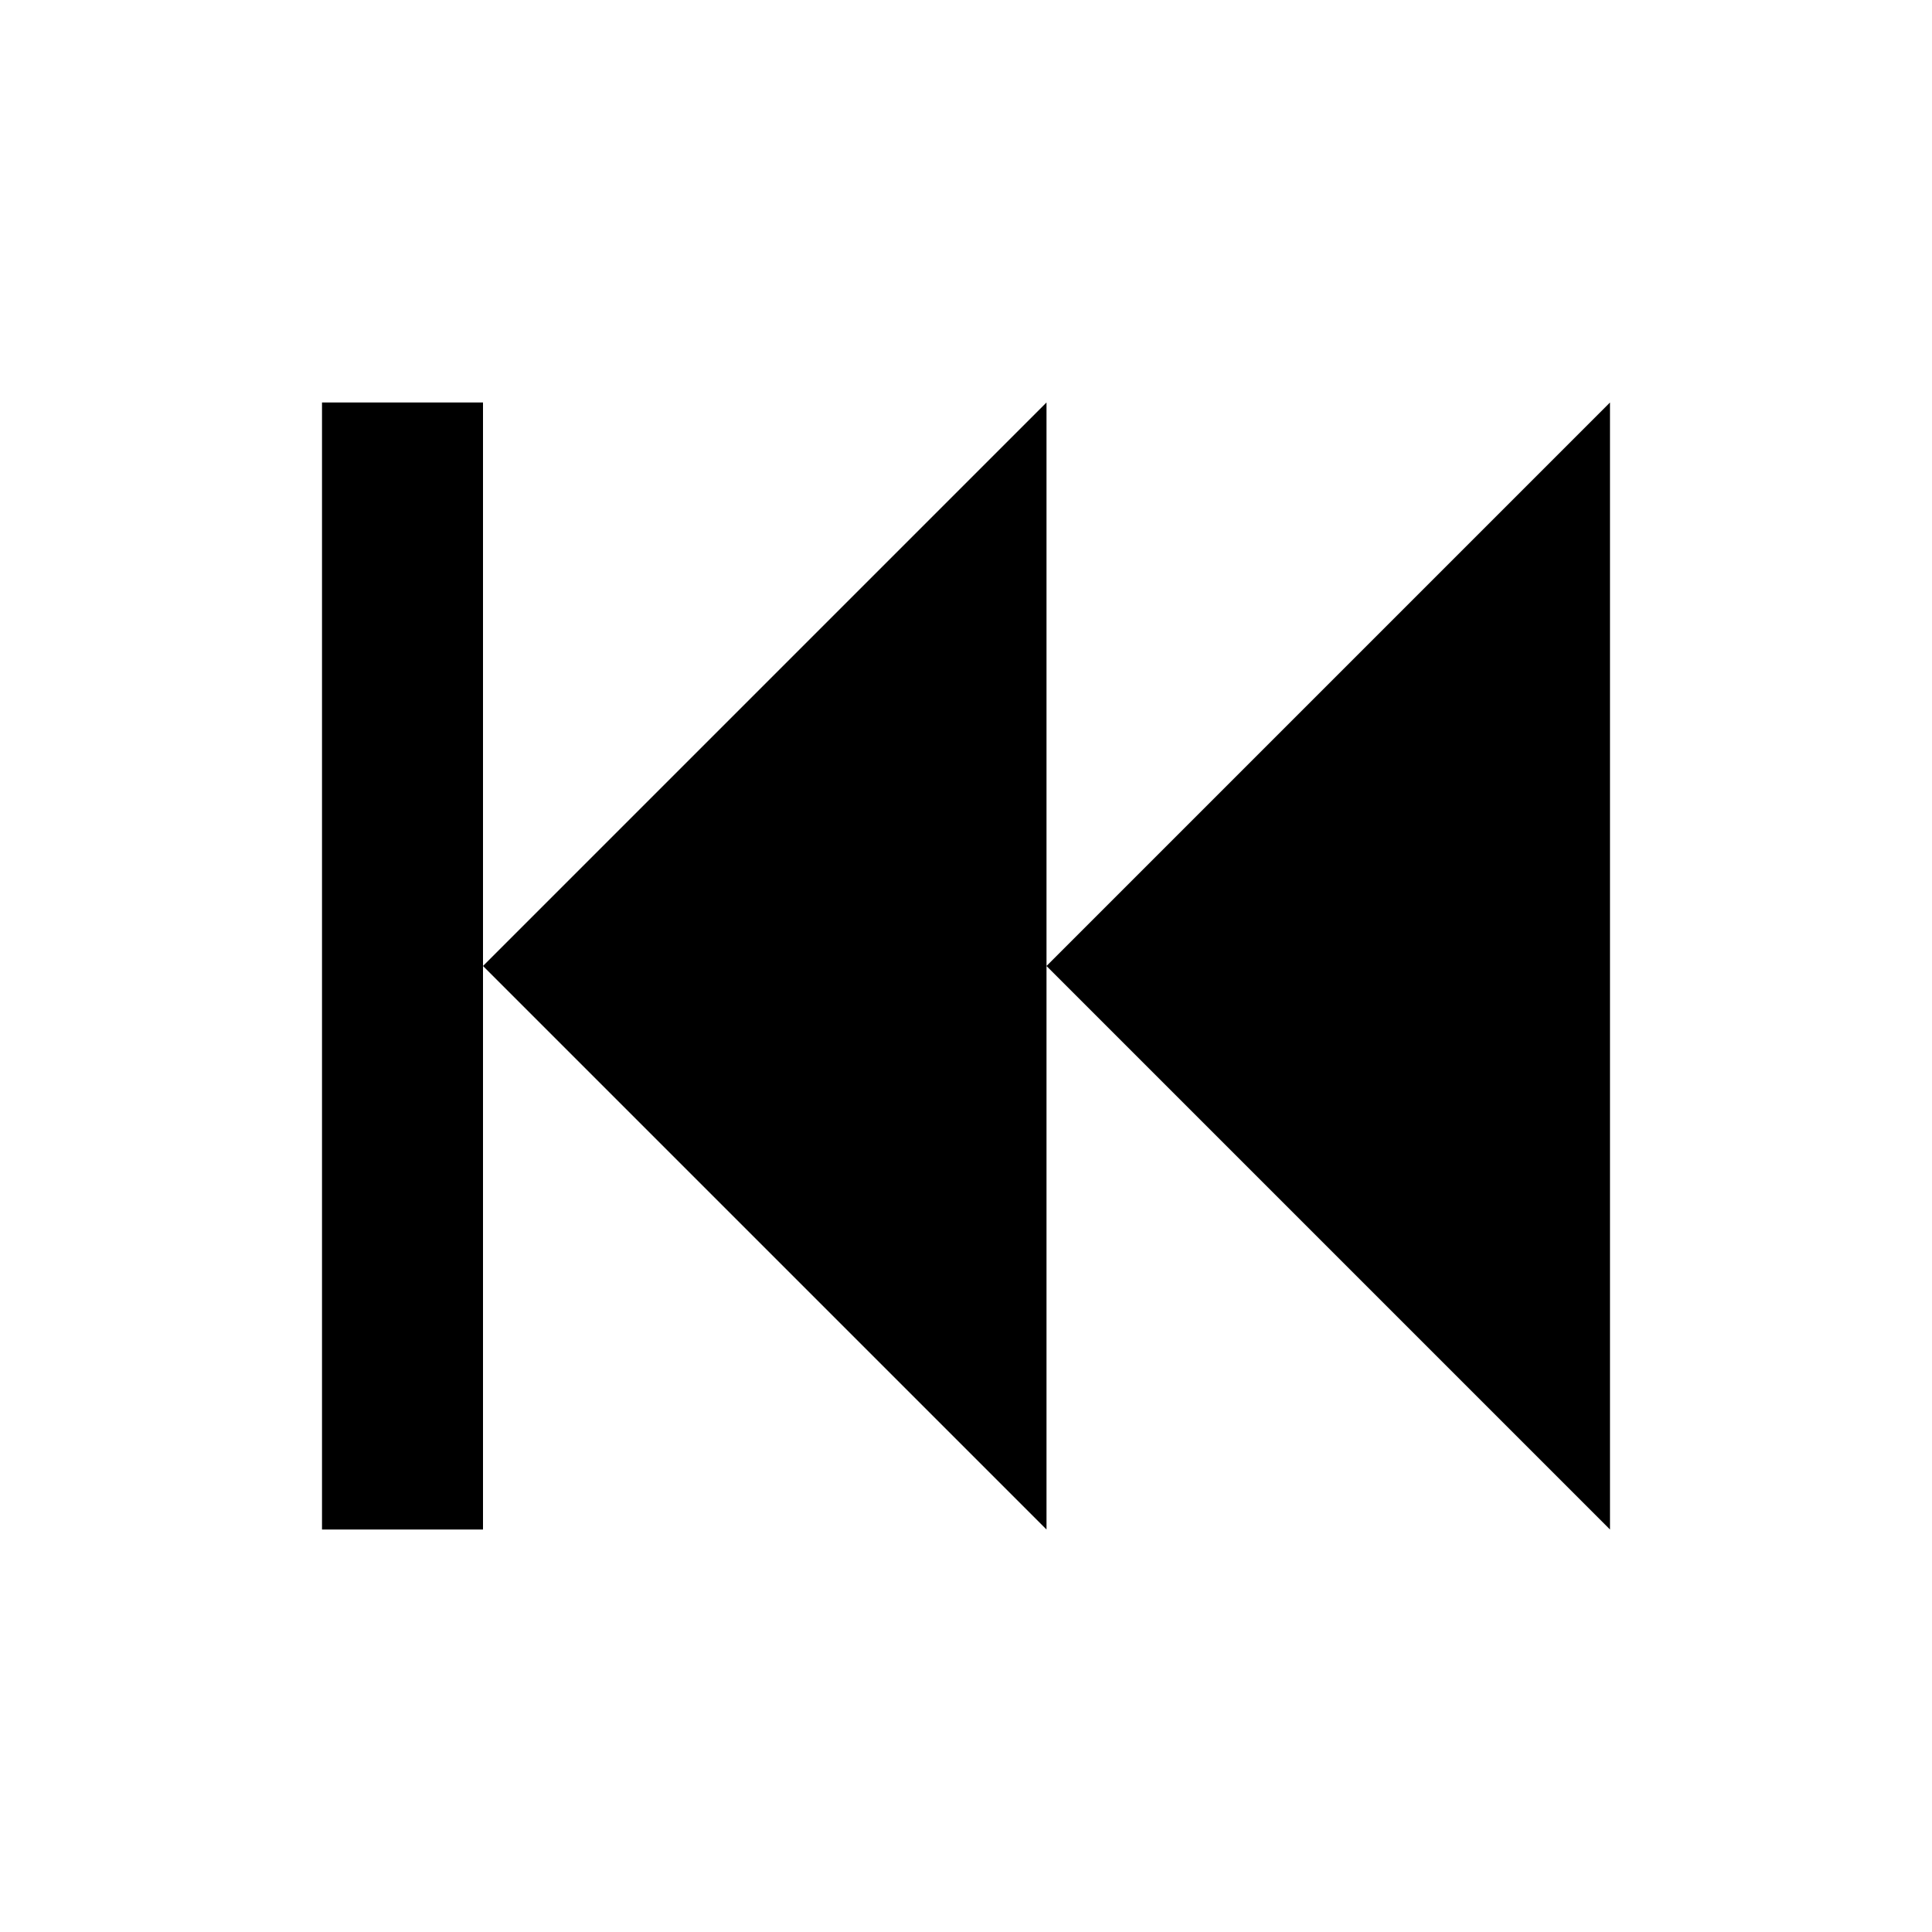
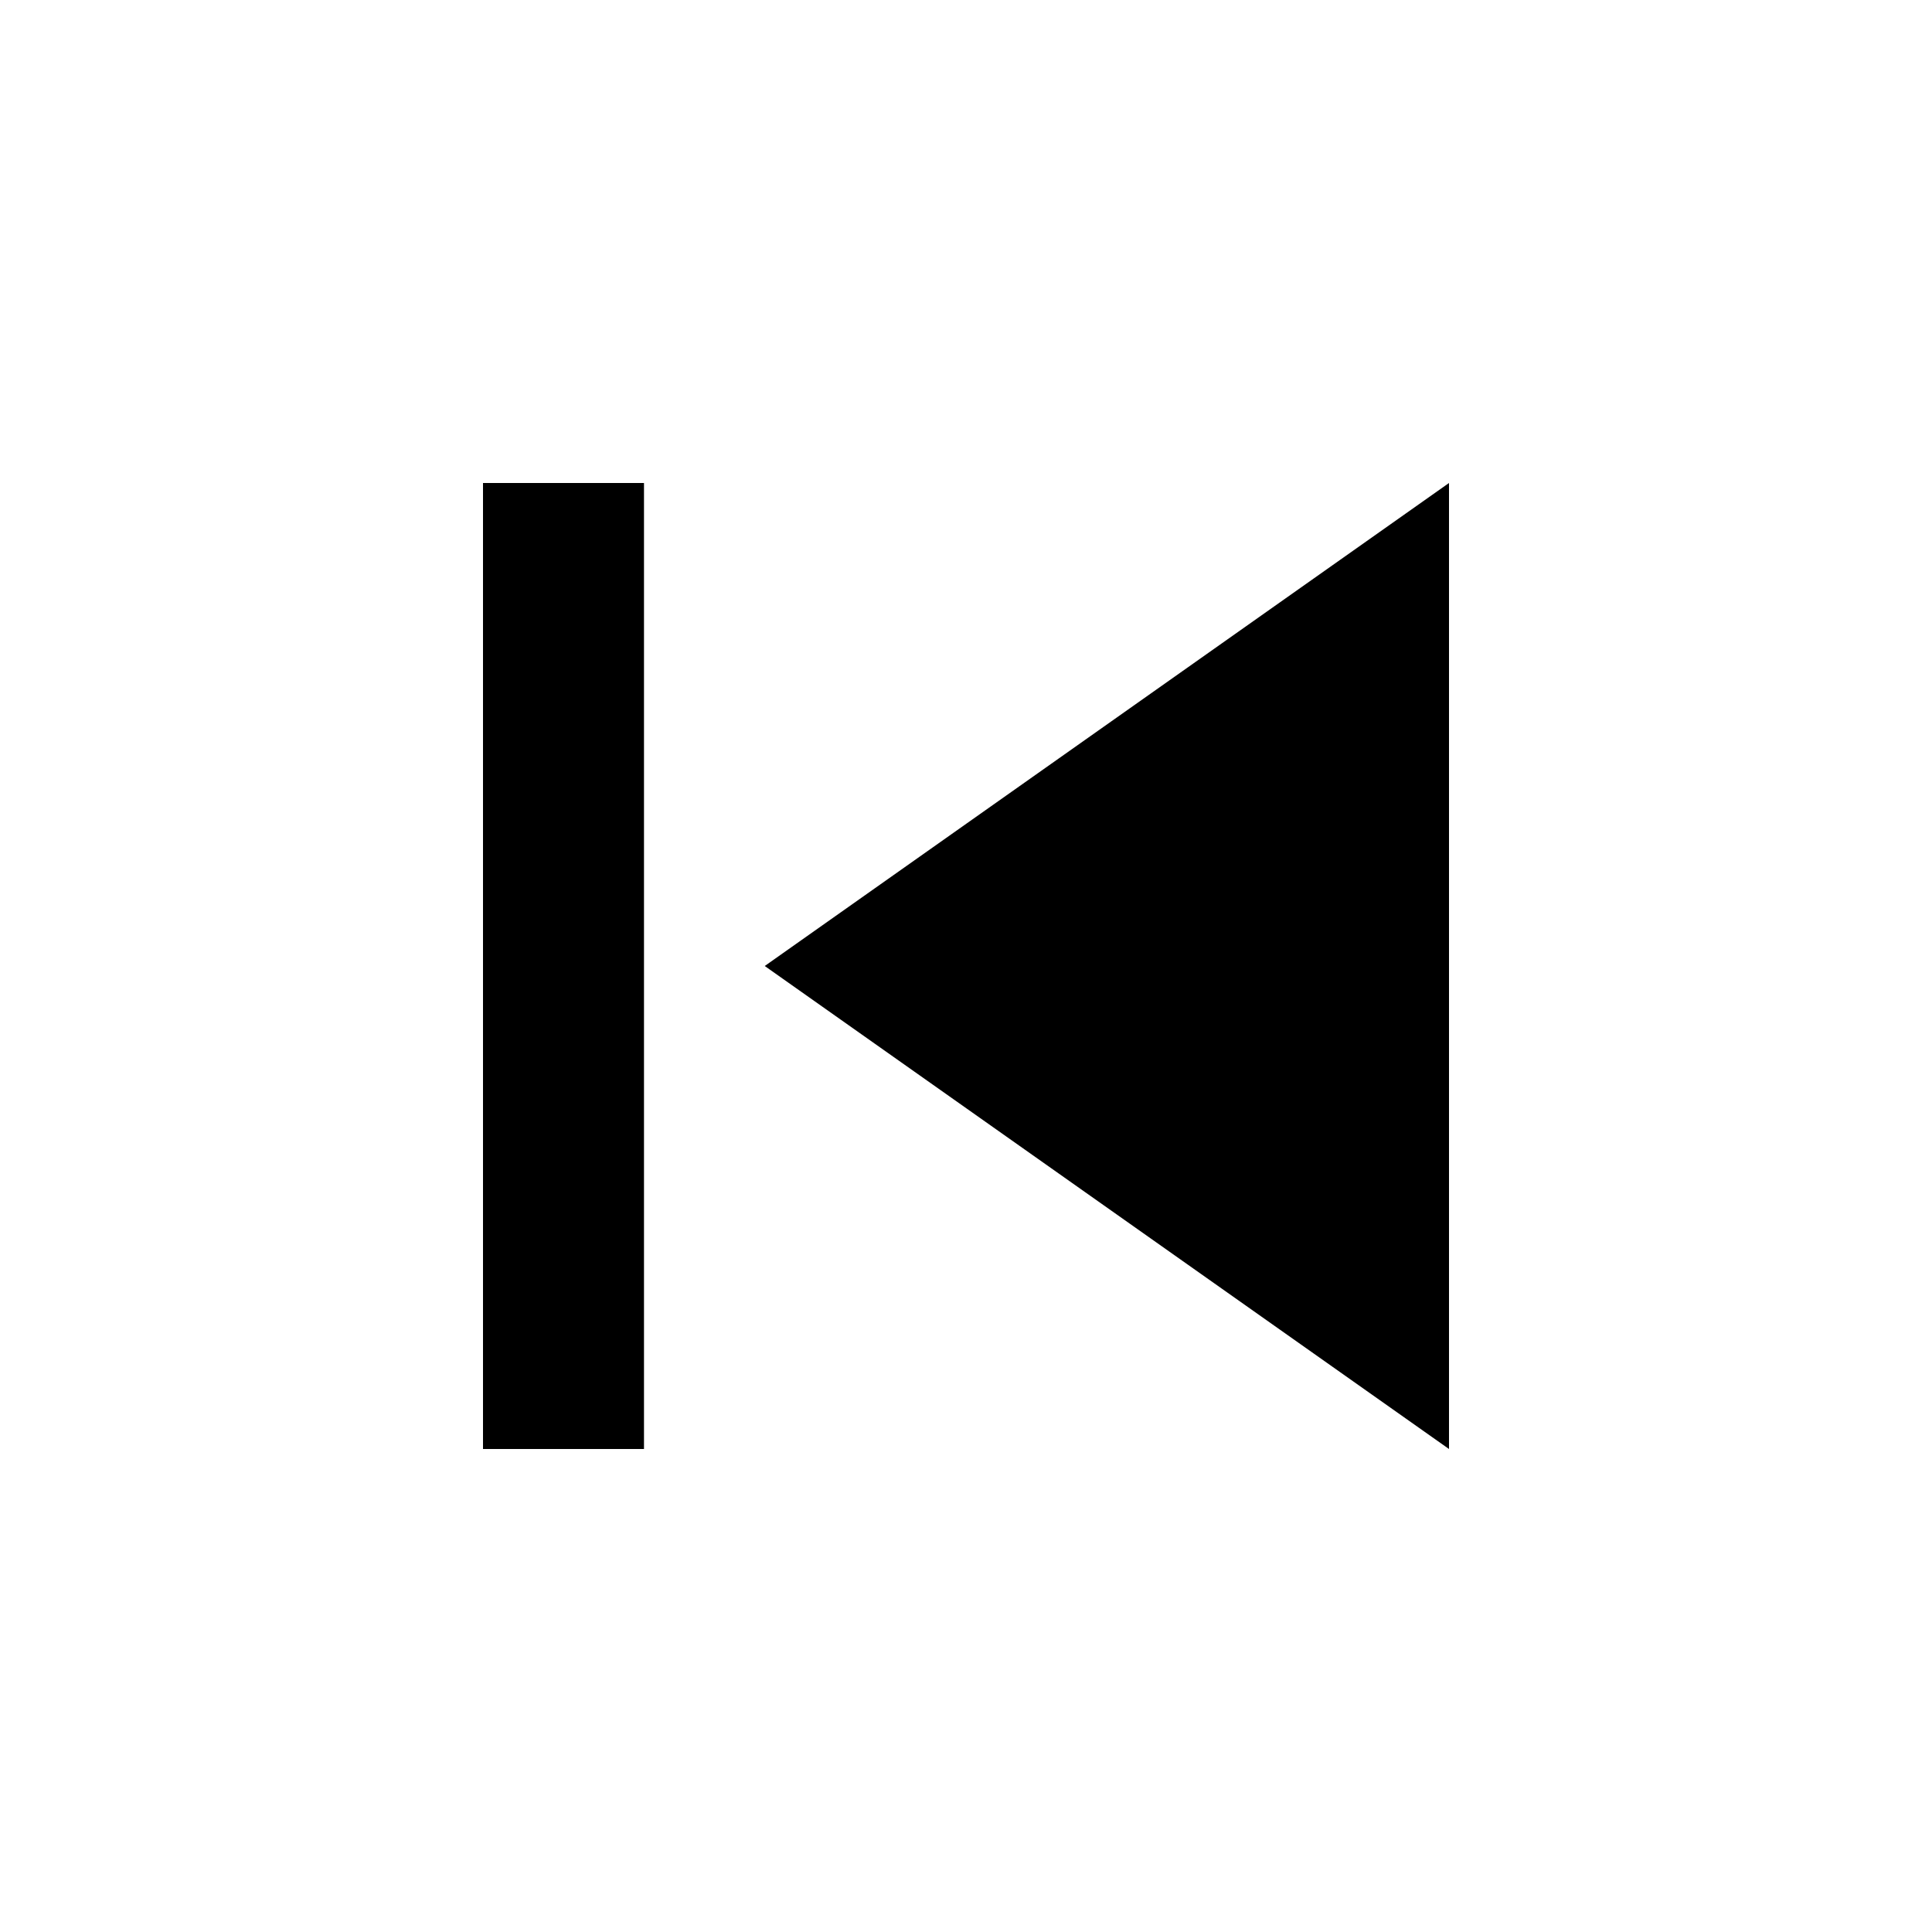
<svg xmlns="http://www.w3.org/2000/svg" width="64" height="64" viewBox="0 0 64 64" fill="none">
-   <path d="M53.333 13.333V50.667L34.667 32M16 13.333V50.667H10.667V13.333M34.667 13.333V50.667L16 32" fill="black" />
+   <path d="M16 48V16H21.333V48H16ZM25.333 32L48 16V48L25.333 32Z" fill="black" />
</svg>
